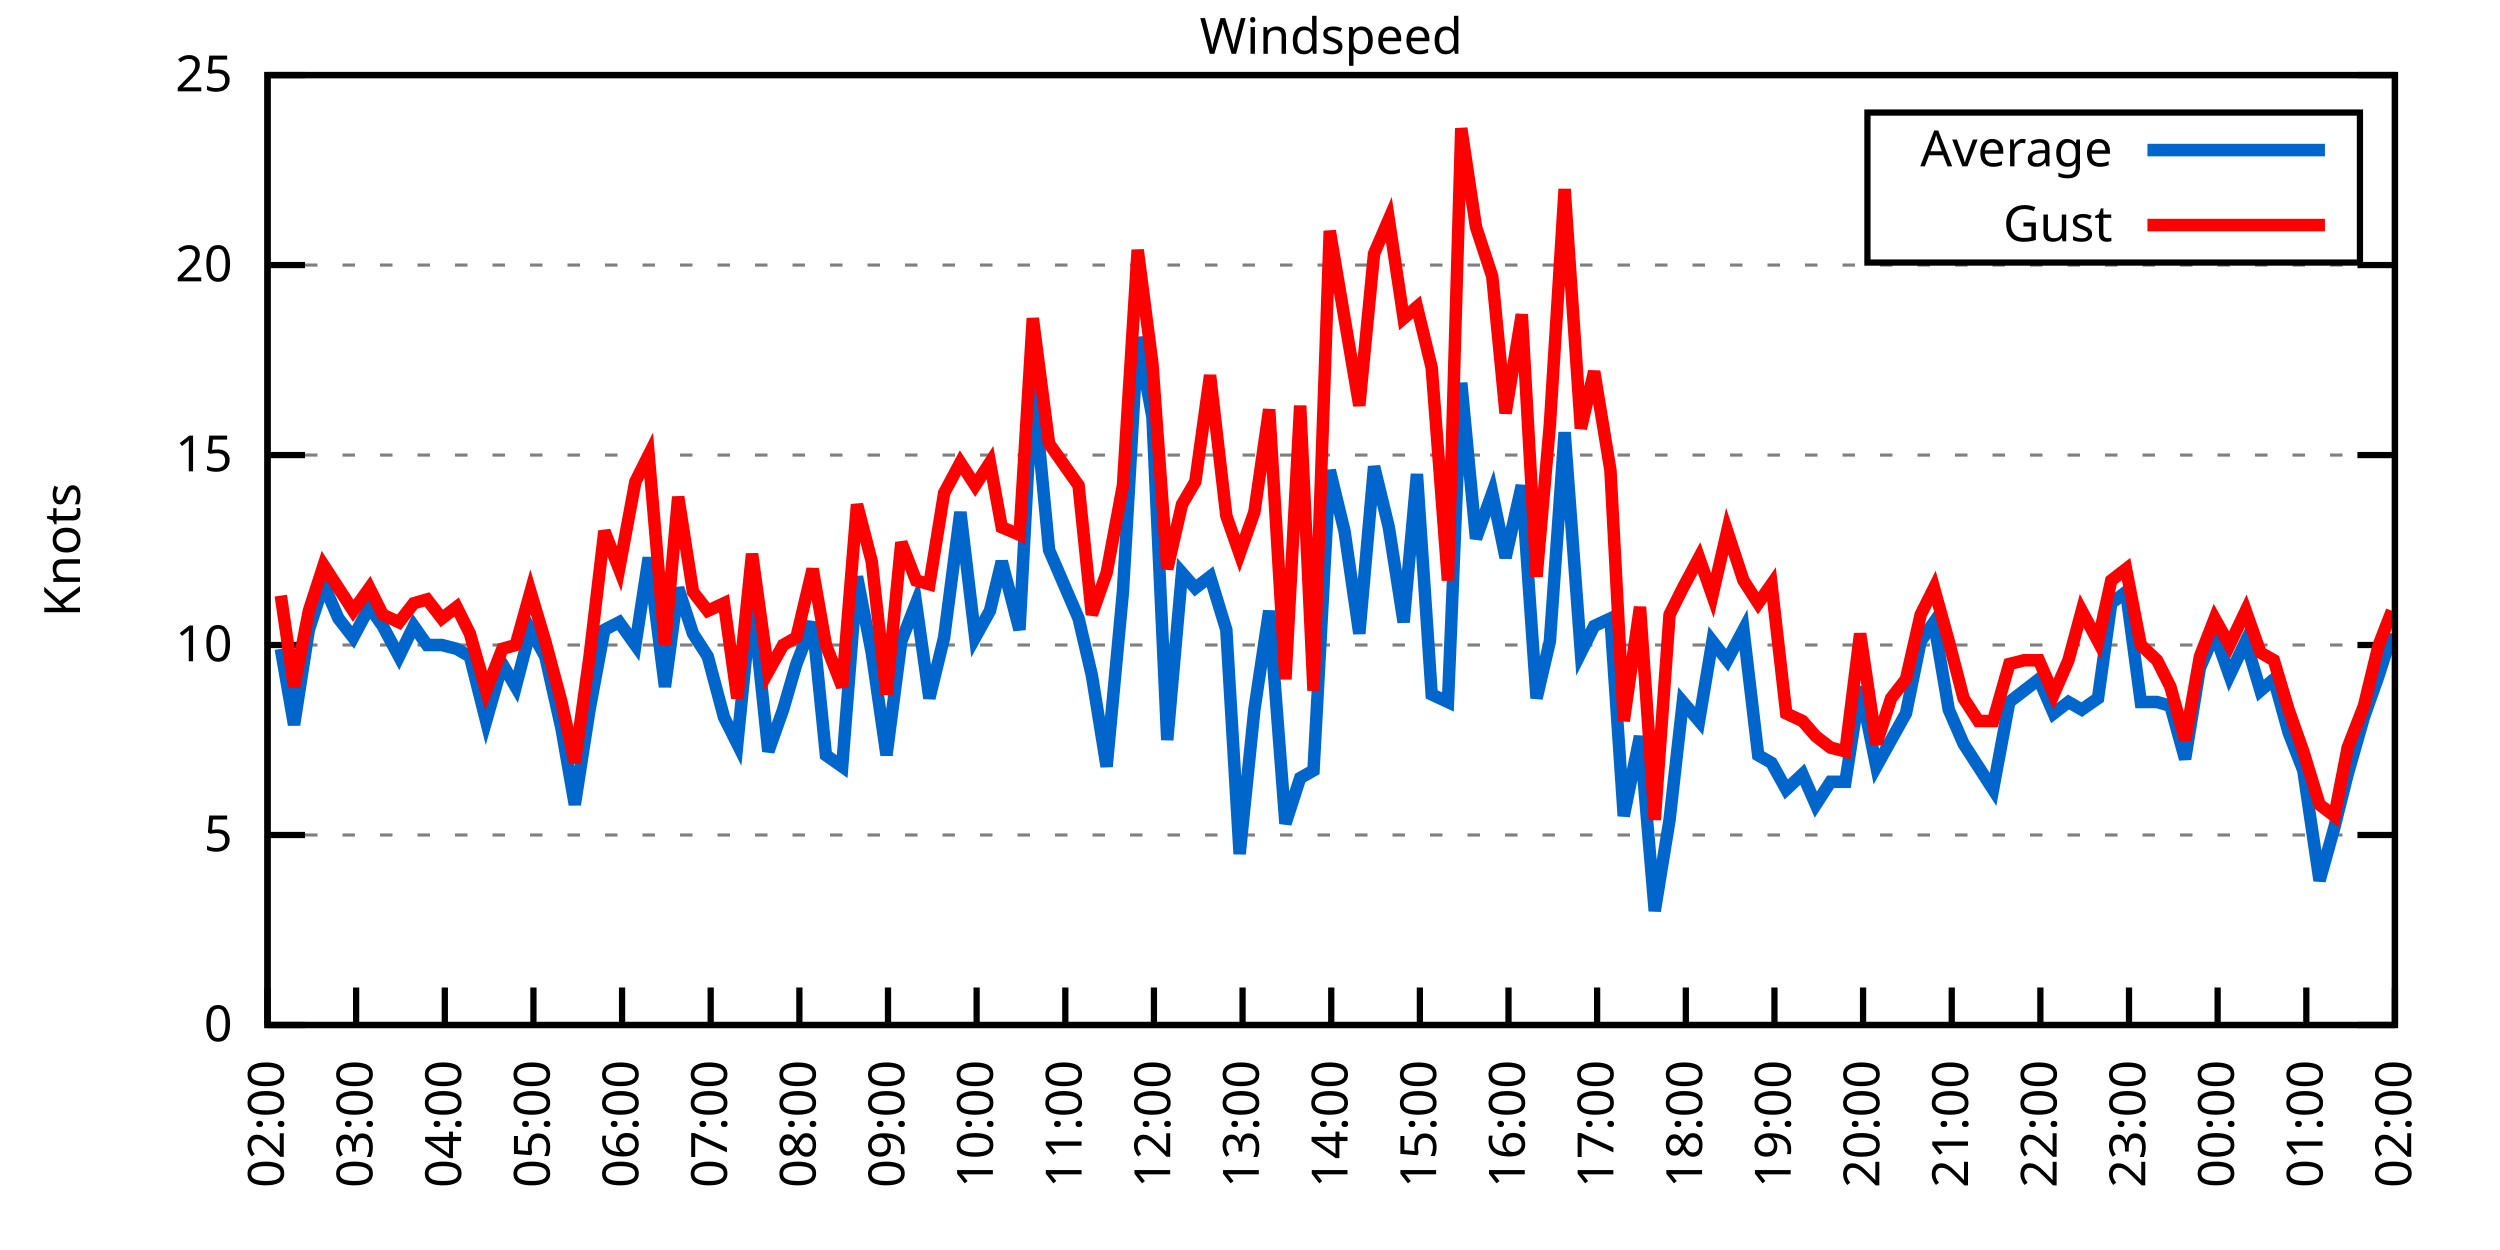
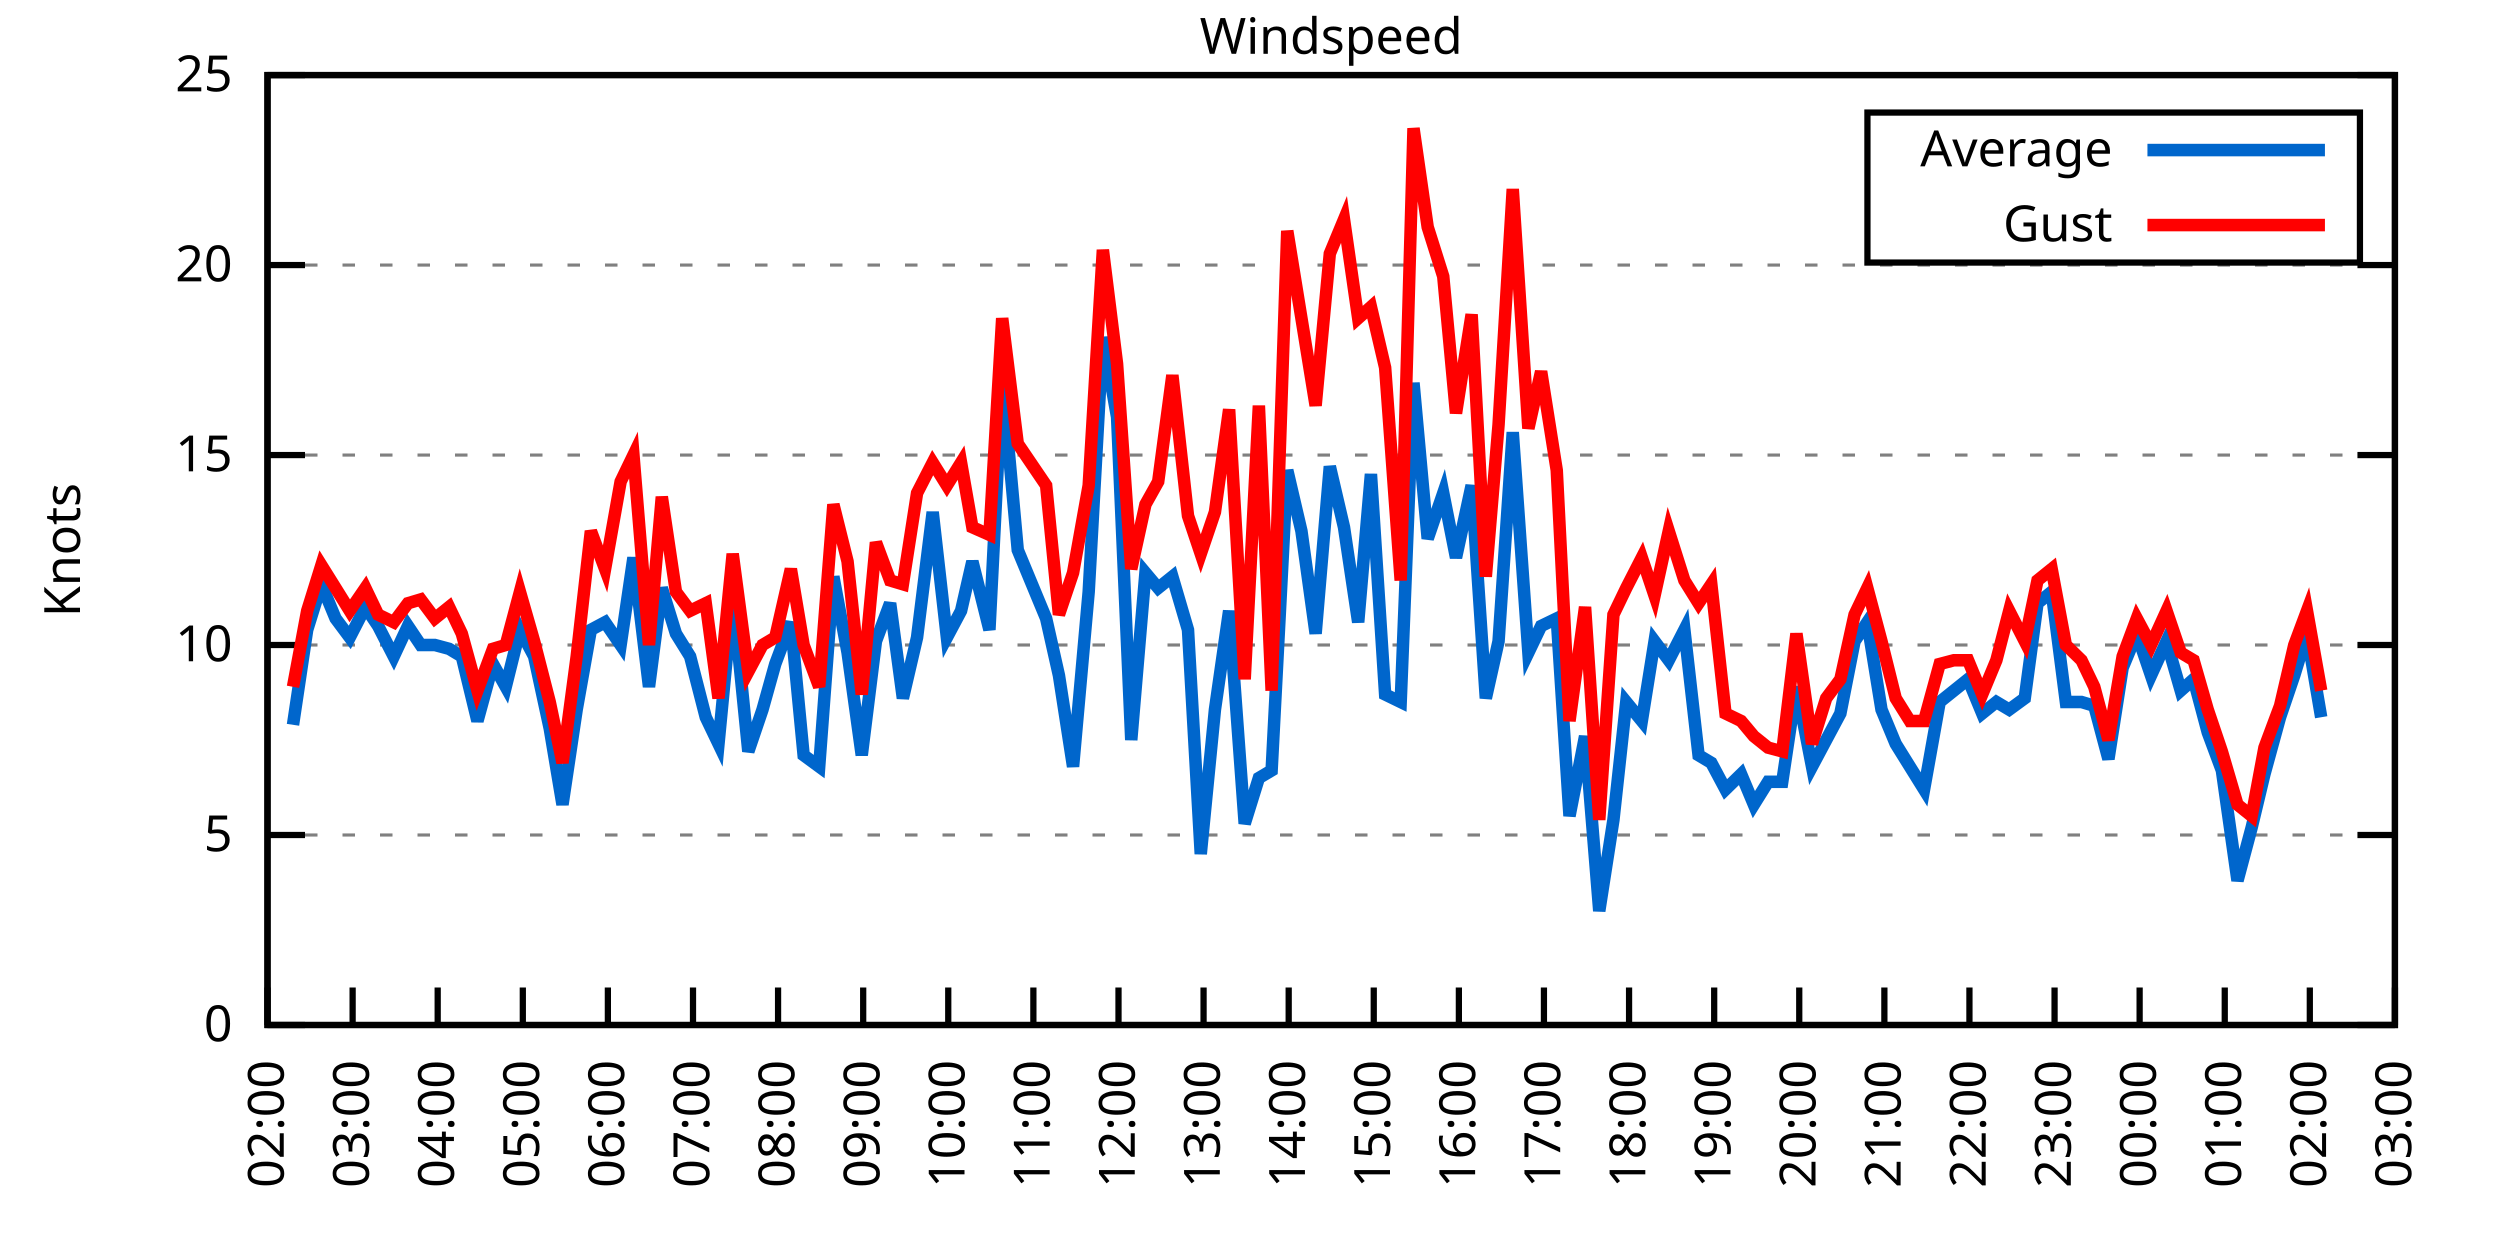
<svg xmlns="http://www.w3.org/2000/svg" xmlns:xlink="http://www.w3.org/1999/xlink" width="400" height="200" viewBox="0 0 400 200">
  <g id="gnuplot_canvas">
    <rect x="0" y="0" width="400" height="200" fill="none" />
    <defs>
      <circle id="gpDot" r="0.5" stroke-width="0.5" stroke="currentColor" />
      <path id="gpPt0" stroke-width="0.333" stroke="currentColor" d="M-1,0 h2 M0,-1 v2" />
      <path id="gpPt1" stroke-width="0.333" stroke="currentColor" d="M-1,-1 L1,1 M1,-1 L-1,1" />
      <path id="gpPt2" stroke-width="0.333" stroke="currentColor" d="M-1,0 L1,0 M0,-1 L0,1 M-1,-1 L1,1 M-1,1 L1,-1" />
      <rect id="gpPt3" stroke-width="0.333" stroke="currentColor" x="-1" y="-1" width="2" height="2" />
      <rect id="gpPt4" stroke-width="0.333" stroke="currentColor" fill="currentColor" x="-1" y="-1" width="2" height="2" />
      <circle id="gpPt5" stroke-width="0.333" stroke="currentColor" cx="0" cy="0" r="1" />
      <use xlink:href="#gpPt5" id="gpPt6" fill="currentColor" stroke="none" />
      <path id="gpPt7" stroke-width="0.333" stroke="currentColor" d="M0,-1.33 L-1.33,0.67 L1.33,0.67 z" />
      <use xlink:href="#gpPt7" id="gpPt8" fill="currentColor" stroke="none" />
      <use xlink:href="#gpPt7" id="gpPt9" stroke="currentColor" transform="rotate(180)" />
      <use xlink:href="#gpPt9" id="gpPt10" fill="currentColor" stroke="none" />
      <use xlink:href="#gpPt3" id="gpPt11" stroke="currentColor" transform="rotate(45)" />
      <use xlink:href="#gpPt11" id="gpPt12" fill="currentColor" stroke="none" />
      <path id="gpPt13" stroke-width="0.333" stroke="currentColor" d="M0,1.330 L1.265,0.411 L0.782,-1.067 L-0.782,-1.076 L-1.265,0.411 z" />
      <use xlink:href="#gpPt13" id="gpPt14" fill="currentColor" stroke="none" />
      <filter id="textbox" filterUnits="objectBoundingBox" x="0" y="0" height="1" width="1">
        <feFlood flood-color="white" flood-opacity="1" result="bgnd" />
        <feComposite in="SourceGraphic" in2="bgnd" operator="atop" />
      </filter>
      <filter id="greybox" filterUnits="objectBoundingBox" x="0" y="0" height="1" width="1">
        <feFlood flood-color="lightgrey" flood-opacity="1" result="grey" />
        <feComposite in="SourceGraphic" in2="grey" operator="atop" />
      </filter>
    </defs>
    <g fill="none" color="white" stroke="currentColor" stroke-width="1.00" stroke-linecap="butt" stroke-linejoin="miter">
</g>
    <g fill="none" color="black" stroke="currentColor" stroke-width="1.00" stroke-linecap="butt" stroke-linejoin="miter">
      <g stroke="none" shape-rendering="crispEdges">
        <polygon fill="rgb(255, 255, 255)" points="42.80,164.00 383.18,164.00 383.18,12.02 42.80,12.02 " />
      </g>
    </g>
    <g fill="none" color="black" stroke="currentColor" stroke-width="1.00" stroke-linecap="butt" stroke-linejoin="miter">
</g>
    <g fill="none" color="black" stroke="black" stroke-width="0.50" stroke-linecap="butt" stroke-linejoin="miter">
</g>
    <g fill="none" color="gray" stroke="currentColor" stroke-width="0.50" stroke-linecap="butt" stroke-linejoin="miter">
      <path stroke="gray" stroke-dasharray="2,4" class="gridline" d="M42.80,164.00 L383.19,164.00  " />
    </g>
    <g fill="none" color="gray" stroke="gray" stroke-width="1.00" stroke-linecap="butt" stroke-linejoin="miter">
</g>
    <g fill="none" color="black" stroke="currentColor" stroke-width="1.00" stroke-linecap="butt" stroke-linejoin="miter">
      <path stroke="black" d="M42.80,164.00 L48.80,164.00 M383.19,164.00 L377.19,164.00  " />
      <g transform="translate(37.20,166.60)" stroke="none" fill="black" font-family="Sans" font-size="8.00" text-anchor="end">
        <text>
          <tspan font-family="Sans"> 0</tspan>
        </text>
      </g>
    </g>
    <g fill="none" color="black" stroke="currentColor" stroke-width="1.00" stroke-linecap="butt" stroke-linejoin="miter">
</g>
    <g fill="none" color="black" stroke="black" stroke-width="0.50" stroke-linecap="butt" stroke-linejoin="miter">
</g>
    <g fill="none" color="gray" stroke="currentColor" stroke-width="0.50" stroke-linecap="butt" stroke-linejoin="miter">
      <path stroke="gray" stroke-dasharray="2,4" class="gridline" d="M42.80,133.60 L383.19,133.60  " />
    </g>
    <g fill="none" color="gray" stroke="gray" stroke-width="1.00" stroke-linecap="butt" stroke-linejoin="miter">
</g>
    <g fill="none" color="black" stroke="currentColor" stroke-width="1.00" stroke-linecap="butt" stroke-linejoin="miter">
      <path stroke="black" d="M42.80,133.60 L48.80,133.60 M383.19,133.60 L377.19,133.60  " />
      <g transform="translate(37.20,136.20)" stroke="none" fill="black" font-family="Sans" font-size="8.00" text-anchor="end">
        <text>
          <tspan font-family="Sans"> 5</tspan>
        </text>
      </g>
    </g>
    <g fill="none" color="black" stroke="currentColor" stroke-width="1.00" stroke-linecap="butt" stroke-linejoin="miter">
</g>
    <g fill="none" color="black" stroke="black" stroke-width="0.50" stroke-linecap="butt" stroke-linejoin="miter">
</g>
    <g fill="none" color="gray" stroke="currentColor" stroke-width="0.50" stroke-linecap="butt" stroke-linejoin="miter">
      <path stroke="gray" stroke-dasharray="2,4" class="gridline" d="M42.80,103.20 L383.19,103.20  " />
    </g>
    <g fill="none" color="gray" stroke="gray" stroke-width="1.00" stroke-linecap="butt" stroke-linejoin="miter">
</g>
    <g fill="none" color="black" stroke="currentColor" stroke-width="1.00" stroke-linecap="butt" stroke-linejoin="miter">
      <path stroke="black" d="M42.80,103.20 L48.80,103.20 M383.19,103.20 L377.19,103.20  " />
      <g transform="translate(37.20,105.80)" stroke="none" fill="black" font-family="Sans" font-size="8.00" text-anchor="end">
        <text>
          <tspan font-family="Sans"> 10</tspan>
        </text>
      </g>
    </g>
    <g fill="none" color="black" stroke="currentColor" stroke-width="1.00" stroke-linecap="butt" stroke-linejoin="miter">
</g>
    <g fill="none" color="black" stroke="black" stroke-width="0.50" stroke-linecap="butt" stroke-linejoin="miter">
</g>
    <g fill="none" color="gray" stroke="currentColor" stroke-width="0.50" stroke-linecap="butt" stroke-linejoin="miter">
      <path stroke="gray" stroke-dasharray="2,4" class="gridline" d="M42.80,72.81 L383.19,72.81  " />
    </g>
    <g fill="none" color="gray" stroke="gray" stroke-width="1.00" stroke-linecap="butt" stroke-linejoin="miter">
</g>
    <g fill="none" color="black" stroke="currentColor" stroke-width="1.00" stroke-linecap="butt" stroke-linejoin="miter">
      <path stroke="black" d="M42.80,72.81 L48.80,72.81 M383.19,72.81 L377.19,72.81  " />
      <g transform="translate(37.20,75.41)" stroke="none" fill="black" font-family="Sans" font-size="8.00" text-anchor="end">
        <text>
          <tspan font-family="Sans"> 15</tspan>
        </text>
      </g>
    </g>
    <g fill="none" color="black" stroke="currentColor" stroke-width="1.00" stroke-linecap="butt" stroke-linejoin="miter">
</g>
    <g fill="none" color="black" stroke="black" stroke-width="0.50" stroke-linecap="butt" stroke-linejoin="miter">
</g>
    <g fill="none" color="gray" stroke="currentColor" stroke-width="0.50" stroke-linecap="butt" stroke-linejoin="miter">
      <path stroke="gray" stroke-dasharray="2,4" class="gridline" d="M42.80,42.41 L383.19,42.41  " />
    </g>
    <g fill="none" color="gray" stroke="gray" stroke-width="1.00" stroke-linecap="butt" stroke-linejoin="miter">
</g>
    <g fill="none" color="black" stroke="currentColor" stroke-width="1.00" stroke-linecap="butt" stroke-linejoin="miter">
      <path stroke="black" d="M42.80,42.41 L48.80,42.41 M383.19,42.41 L377.19,42.41  " />
      <g transform="translate(37.20,45.01)" stroke="none" fill="black" font-family="Sans" font-size="8.00" text-anchor="end">
        <text>
          <tspan font-family="Sans"> 20</tspan>
        </text>
      </g>
    </g>
    <g fill="none" color="black" stroke="currentColor" stroke-width="1.00" stroke-linecap="butt" stroke-linejoin="miter">
</g>
    <g fill="none" color="black" stroke="black" stroke-width="0.50" stroke-linecap="butt" stroke-linejoin="miter">
</g>
    <g fill="none" color="gray" stroke="currentColor" stroke-width="0.50" stroke-linecap="butt" stroke-linejoin="miter">
      <path stroke="gray" stroke-dasharray="2,4" class="gridline" d="M42.80,12.01 L383.19,12.01  " />
    </g>
    <g fill="none" color="gray" stroke="gray" stroke-width="1.00" stroke-linecap="butt" stroke-linejoin="miter">
</g>
    <g fill="none" color="black" stroke="currentColor" stroke-width="1.00" stroke-linecap="butt" stroke-linejoin="miter">
      <path stroke="black" d="M42.80,12.01 L48.80,12.01 M383.19,12.01 L377.19,12.01  " />
      <g transform="translate(37.20,14.61)" stroke="none" fill="black" font-family="Sans" font-size="8.00" text-anchor="end">
        <text>
          <tspan font-family="Sans"> 25</tspan>
        </text>
      </g>
    </g>
    <g fill="none" color="black" stroke="currentColor" stroke-width="1.00" stroke-linecap="butt" stroke-linejoin="miter">
      <path stroke="black" d="M42.80,164.00 L42.80,158.00  " />
      <g transform="translate(45.40,169.60) rotate(270.00)" stroke="none" fill="black" font-family="Sans" font-size="8.00" text-anchor="end">
        <text>
          <tspan font-family="Sans">02:00</tspan>
        </text>
      </g>
    </g>
    <g fill="none" color="black" stroke="currentColor" stroke-width="1.00" stroke-linecap="butt" stroke-linejoin="miter">
-       <path stroke="black" d="M56.98,164.00 L56.98,158.00  " />
-       <g transform="translate(59.58,169.60) rotate(270.00)" stroke="none" fill="black" font-family="Sans" font-size="8.00" text-anchor="end">
+       <path stroke="black" d="M56.42,164.00 L56.42,158.00  " />
+       <g transform="translate(59.02,169.60) rotate(270.00)" stroke="none" fill="black" font-family="Sans" font-size="8.00" text-anchor="end">
        <text>
          <tspan font-family="Sans">03:00</tspan>
        </text>
      </g>
    </g>
    <g fill="none" color="black" stroke="currentColor" stroke-width="1.00" stroke-linecap="butt" stroke-linejoin="miter">
-       <path stroke="black" d="M71.17,164.00 L71.17,158.00  " />
-       <g transform="translate(73.77,169.60) rotate(270.00)" stroke="none" fill="black" font-family="Sans" font-size="8.00" text-anchor="end">
+       <path stroke="black" d="M70.03,164.00 L70.03,158.00  " />
+       <g transform="translate(72.63,169.60) rotate(270.00)" stroke="none" fill="black" font-family="Sans" font-size="8.00" text-anchor="end">
        <text>
          <tspan font-family="Sans">04:00</tspan>
        </text>
      </g>
    </g>
    <g fill="none" color="black" stroke="currentColor" stroke-width="1.00" stroke-linecap="butt" stroke-linejoin="miter">
-       <path stroke="black" d="M85.35,164.00 L85.35,158.00  " />
-       <g transform="translate(87.95,169.60) rotate(270.00)" stroke="none" fill="black" font-family="Sans" font-size="8.00" text-anchor="end">
+       <path stroke="black" d="M83.65,164.00 L83.65,158.00  " />
+       <g transform="translate(86.25,169.60) rotate(270.00)" stroke="none" fill="black" font-family="Sans" font-size="8.00" text-anchor="end">
        <text>
          <tspan font-family="Sans">05:00</tspan>
        </text>
      </g>
    </g>
    <g fill="none" color="black" stroke="currentColor" stroke-width="1.00" stroke-linecap="butt" stroke-linejoin="miter">
-       <path stroke="black" d="M99.53,164.00 L99.53,158.00  " />
-       <g transform="translate(102.13,169.60) rotate(270.00)" stroke="none" fill="black" font-family="Sans" font-size="8.00" text-anchor="end">
+       <path stroke="black" d="M97.26,164.00 L97.26,158.00  " />
+       <g transform="translate(99.86,169.60) rotate(270.00)" stroke="none" fill="black" font-family="Sans" font-size="8.00" text-anchor="end">
        <text>
          <tspan font-family="Sans">06:00</tspan>
        </text>
      </g>
    </g>
    <g fill="none" color="black" stroke="currentColor" stroke-width="1.00" stroke-linecap="butt" stroke-linejoin="miter">
-       <path stroke="black" d="M113.71,164.00 L113.71,158.00  " />
-       <g transform="translate(116.31,169.60) rotate(270.00)" stroke="none" fill="black" font-family="Sans" font-size="8.00" text-anchor="end">
+       <path stroke="black" d="M110.88,164.00 L110.88,158.00  " />
+       <g transform="translate(113.48,169.60) rotate(270.00)" stroke="none" fill="black" font-family="Sans" font-size="8.00" text-anchor="end">
        <text>
          <tspan font-family="Sans">07:00</tspan>
        </text>
      </g>
    </g>
    <g fill="none" color="black" stroke="currentColor" stroke-width="1.00" stroke-linecap="butt" stroke-linejoin="miter">
-       <path stroke="black" d="M127.90,164.00 L127.90,158.00  " />
-       <g transform="translate(130.50,169.60) rotate(270.00)" stroke="none" fill="black" font-family="Sans" font-size="8.00" text-anchor="end">
+       <path stroke="black" d="M124.49,164.00 L124.49,158.00  " />
+       <g transform="translate(127.09,169.60) rotate(270.00)" stroke="none" fill="black" font-family="Sans" font-size="8.00" text-anchor="end">
        <text>
          <tspan font-family="Sans">08:00</tspan>
        </text>
      </g>
    </g>
    <g fill="none" color="black" stroke="currentColor" stroke-width="1.00" stroke-linecap="butt" stroke-linejoin="miter">
-       <path stroke="black" d="M142.08,164.00 L142.08,158.00  " />
-       <g transform="translate(144.68,169.60) rotate(270.00)" stroke="none" fill="black" font-family="Sans" font-size="8.00" text-anchor="end">
+       <path stroke="black" d="M138.11,164.00 L138.11,158.00  " />
+       <g transform="translate(140.71,169.60) rotate(270.00)" stroke="none" fill="black" font-family="Sans" font-size="8.00" text-anchor="end">
        <text>
          <tspan font-family="Sans">09:00</tspan>
        </text>
      </g>
    </g>
    <g fill="none" color="black" stroke="currentColor" stroke-width="1.00" stroke-linecap="butt" stroke-linejoin="miter">
-       <path stroke="black" d="M156.26,164.00 L156.26,158.00  " />
-       <g transform="translate(158.86,169.60) rotate(270.00)" stroke="none" fill="black" font-family="Sans" font-size="8.00" text-anchor="end">
+       <path stroke="black" d="M151.72,164.00 L151.72,158.00  " />
+       <g transform="translate(154.32,169.60) rotate(270.00)" stroke="none" fill="black" font-family="Sans" font-size="8.00" text-anchor="end">
        <text>
          <tspan font-family="Sans">10:00</tspan>
        </text>
      </g>
    </g>
    <g fill="none" color="black" stroke="currentColor" stroke-width="1.00" stroke-linecap="butt" stroke-linejoin="miter">
-       <path stroke="black" d="M170.45,164.00 L170.45,158.00  " />
-       <g transform="translate(173.05,169.60) rotate(270.00)" stroke="none" fill="black" font-family="Sans" font-size="8.00" text-anchor="end">
+       <path stroke="black" d="M165.34,164.00 L165.34,158.00  " />
+       <g transform="translate(167.94,169.60) rotate(270.00)" stroke="none" fill="black" font-family="Sans" font-size="8.00" text-anchor="end">
        <text>
          <tspan font-family="Sans">11:00</tspan>
        </text>
      </g>
    </g>
    <g fill="none" color="black" stroke="currentColor" stroke-width="1.00" stroke-linecap="butt" stroke-linejoin="miter">
-       <path stroke="black" d="M184.63,164.00 L184.63,158.00  " />
-       <g transform="translate(187.23,169.60) rotate(270.00)" stroke="none" fill="black" font-family="Sans" font-size="8.00" text-anchor="end">
+       <path stroke="black" d="M178.96,164.00 L178.96,158.00  " />
+       <g transform="translate(181.56,169.60) rotate(270.00)" stroke="none" fill="black" font-family="Sans" font-size="8.00" text-anchor="end">
        <text>
          <tspan font-family="Sans">12:00</tspan>
        </text>
      </g>
    </g>
    <g fill="none" color="black" stroke="currentColor" stroke-width="1.00" stroke-linecap="butt" stroke-linejoin="miter">
-       <path stroke="black" d="M198.81,164.00 L198.81,158.00  " />
-       <g transform="translate(201.41,169.60) rotate(270.00)" stroke="none" fill="black" font-family="Sans" font-size="8.00" text-anchor="end">
+       <path stroke="black" d="M192.57,164.00 L192.57,158.00  " />
+       <g transform="translate(195.17,169.60) rotate(270.00)" stroke="none" fill="black" font-family="Sans" font-size="8.00" text-anchor="end">
        <text>
          <tspan font-family="Sans">13:00</tspan>
        </text>
      </g>
    </g>
    <g fill="none" color="black" stroke="currentColor" stroke-width="1.00" stroke-linecap="butt" stroke-linejoin="miter">
-       <path stroke="black" d="M213.00,164.00 L213.00,158.00  " />
-       <g transform="translate(215.60,169.60) rotate(270.00)" stroke="none" fill="black" font-family="Sans" font-size="8.00" text-anchor="end">
+       <path stroke="black" d="M206.19,164.00 L206.19,158.00  " />
+       <g transform="translate(208.79,169.60) rotate(270.00)" stroke="none" fill="black" font-family="Sans" font-size="8.00" text-anchor="end">
        <text>
          <tspan font-family="Sans">14:00</tspan>
        </text>
      </g>
    </g>
    <g fill="none" color="black" stroke="currentColor" stroke-width="1.00" stroke-linecap="butt" stroke-linejoin="miter">
-       <path stroke="black" d="M227.18,164.00 L227.18,158.00  " />
-       <g transform="translate(229.78,169.60) rotate(270.00)" stroke="none" fill="black" font-family="Sans" font-size="8.00" text-anchor="end">
+       <path stroke="black" d="M219.80,164.00 L219.80,158.00  " />
+       <g transform="translate(222.40,169.60) rotate(270.00)" stroke="none" fill="black" font-family="Sans" font-size="8.00" text-anchor="end">
        <text>
          <tspan font-family="Sans">15:00</tspan>
        </text>
      </g>
    </g>
    <g fill="none" color="black" stroke="currentColor" stroke-width="1.00" stroke-linecap="butt" stroke-linejoin="miter">
-       <path stroke="black" d="M241.36,164.00 L241.36,158.00  " />
-       <g transform="translate(243.96,169.60) rotate(270.00)" stroke="none" fill="black" font-family="Sans" font-size="8.00" text-anchor="end">
+       <path stroke="black" d="M233.42,164.00 L233.42,158.00  " />
+       <g transform="translate(236.02,169.60) rotate(270.00)" stroke="none" fill="black" font-family="Sans" font-size="8.00" text-anchor="end">
        <text>
          <tspan font-family="Sans">16:00</tspan>
        </text>
      </g>
    </g>
    <g fill="none" color="black" stroke="currentColor" stroke-width="1.00" stroke-linecap="butt" stroke-linejoin="miter">
-       <path stroke="black" d="M255.54,164.00 L255.54,158.00  " />
-       <g transform="translate(258.14,169.60) rotate(270.00)" stroke="none" fill="black" font-family="Sans" font-size="8.00" text-anchor="end">
+       <path stroke="black" d="M247.03,164.00 L247.03,158.00  " />
+       <g transform="translate(249.63,169.60) rotate(270.00)" stroke="none" fill="black" font-family="Sans" font-size="8.00" text-anchor="end">
        <text>
          <tspan font-family="Sans">17:00</tspan>
        </text>
      </g>
    </g>
    <g fill="none" color="black" stroke="currentColor" stroke-width="1.00" stroke-linecap="butt" stroke-linejoin="miter">
-       <path stroke="black" d="M269.73,164.00 L269.73,158.00  " />
-       <g transform="translate(272.33,169.60) rotate(270.00)" stroke="none" fill="black" font-family="Sans" font-size="8.00" text-anchor="end">
+       <path stroke="black" d="M260.65,164.00 L260.65,158.00  " />
+       <g transform="translate(263.25,169.60) rotate(270.00)" stroke="none" fill="black" font-family="Sans" font-size="8.00" text-anchor="end">
        <text>
          <tspan font-family="Sans">18:00</tspan>
        </text>
      </g>
    </g>
    <g fill="none" color="black" stroke="currentColor" stroke-width="1.00" stroke-linecap="butt" stroke-linejoin="miter">
-       <path stroke="black" d="M283.91,164.00 L283.91,158.00  " />
-       <g transform="translate(286.51,169.60) rotate(270.00)" stroke="none" fill="black" font-family="Sans" font-size="8.00" text-anchor="end">
+       <path stroke="black" d="M274.27,164.00 L274.27,158.00  " />
+       <g transform="translate(276.87,169.60) rotate(270.00)" stroke="none" fill="black" font-family="Sans" font-size="8.00" text-anchor="end">
        <text>
          <tspan font-family="Sans">19:00</tspan>
        </text>
      </g>
    </g>
    <g fill="none" color="black" stroke="currentColor" stroke-width="1.00" stroke-linecap="butt" stroke-linejoin="miter">
-       <path stroke="black" d="M298.09,164.00 L298.09,158.00  " />
-       <g transform="translate(300.69,169.60) rotate(270.00)" stroke="none" fill="black" font-family="Sans" font-size="8.00" text-anchor="end">
+       <path stroke="black" d="M287.88,164.00 L287.88,158.00  " />
+       <g transform="translate(290.48,169.60) rotate(270.00)" stroke="none" fill="black" font-family="Sans" font-size="8.00" text-anchor="end">
        <text>
          <tspan font-family="Sans">20:00</tspan>
        </text>
      </g>
    </g>
    <g fill="none" color="black" stroke="currentColor" stroke-width="1.00" stroke-linecap="butt" stroke-linejoin="miter">
-       <path stroke="black" d="M312.28,164.00 L312.28,158.00  " />
-       <g transform="translate(314.88,169.60) rotate(270.00)" stroke="none" fill="black" font-family="Sans" font-size="8.00" text-anchor="end">
+       <path stroke="black" d="M301.50,164.00 L301.50,158.00  " />
+       <g transform="translate(304.10,169.60) rotate(270.00)" stroke="none" fill="black" font-family="Sans" font-size="8.00" text-anchor="end">
        <text>
          <tspan font-family="Sans">21:00</tspan>
        </text>
      </g>
    </g>
    <g fill="none" color="black" stroke="currentColor" stroke-width="1.00" stroke-linecap="butt" stroke-linejoin="miter">
-       <path stroke="black" d="M326.46,164.00 L326.46,158.00  " />
-       <g transform="translate(329.06,169.60) rotate(270.00)" stroke="none" fill="black" font-family="Sans" font-size="8.00" text-anchor="end">
+       <path stroke="black" d="M315.11,164.00 L315.11,158.00  " />
+       <g transform="translate(317.71,169.60) rotate(270.00)" stroke="none" fill="black" font-family="Sans" font-size="8.00" text-anchor="end">
        <text>
          <tspan font-family="Sans">22:00</tspan>
        </text>
      </g>
    </g>
    <g fill="none" color="black" stroke="currentColor" stroke-width="1.00" stroke-linecap="butt" stroke-linejoin="miter">
-       <path stroke="black" d="M340.64,164.00 L340.64,158.00  " />
-       <g transform="translate(343.24,169.60) rotate(270.00)" stroke="none" fill="black" font-family="Sans" font-size="8.00" text-anchor="end">
+       <path stroke="black" d="M328.73,164.00 L328.73,158.00  " />
+       <g transform="translate(331.33,169.60) rotate(270.00)" stroke="none" fill="black" font-family="Sans" font-size="8.00" text-anchor="end">
        <text>
          <tspan font-family="Sans">23:00</tspan>
        </text>
      </g>
    </g>
    <g fill="none" color="black" stroke="currentColor" stroke-width="1.00" stroke-linecap="butt" stroke-linejoin="miter">
-       <path stroke="black" d="M354.82,164.00 L354.82,158.00  " />
-       <g transform="translate(357.42,169.60) rotate(270.00)" stroke="none" fill="black" font-family="Sans" font-size="8.00" text-anchor="end">
+       <path stroke="black" d="M342.34,164.00 L342.34,158.00  " />
+       <g transform="translate(344.94,169.60) rotate(270.00)" stroke="none" fill="black" font-family="Sans" font-size="8.00" text-anchor="end">
        <text>
          <tspan font-family="Sans">00:00</tspan>
        </text>
      </g>
    </g>
    <g fill="none" color="black" stroke="currentColor" stroke-width="1.00" stroke-linecap="butt" stroke-linejoin="miter">
-       <path stroke="black" d="M369.01,164.00 L369.01,158.00  " />
-       <g transform="translate(371.61,169.60) rotate(270.00)" stroke="none" fill="black" font-family="Sans" font-size="8.00" text-anchor="end">
+       <path stroke="black" d="M355.96,164.00 L355.96,158.00  " />
+       <g transform="translate(358.56,169.60) rotate(270.00)" stroke="none" fill="black" font-family="Sans" font-size="8.00" text-anchor="end">
        <text>
          <tspan font-family="Sans">01:00</tspan>
+         </text>
+       </g>
+     </g>
+     <g fill="none" color="black" stroke="currentColor" stroke-width="1.00" stroke-linecap="butt" stroke-linejoin="miter">
+       <path stroke="black" d="M369.57,164.00 L369.57,158.00  " />
+       <g transform="translate(372.17,169.60) rotate(270.00)" stroke="none" fill="black" font-family="Sans" font-size="8.00" text-anchor="end">
+         <text>
+           <tspan font-family="Sans">02:00</tspan>
        </text>
      </g>
    </g>
    <g fill="none" color="black" stroke="currentColor" stroke-width="1.00" stroke-linecap="butt" stroke-linejoin="miter">
      <path stroke="black" d="M383.19,164.00 L383.19,158.00  " />
      <g transform="translate(385.79,169.60) rotate(270.00)" stroke="none" fill="black" font-family="Sans" font-size="8.00" text-anchor="end">
        <text>
-           <tspan font-family="Sans">02:00</tspan>
+           <tspan font-family="Sans">03:00</tspan>
        </text>
      </g>
    </g>
    <g fill="none" color="black" stroke="currentColor" stroke-width="1.00" stroke-linecap="butt" stroke-linejoin="miter">
</g>
    <g fill="none" color="black" stroke="currentColor" stroke-width="1.00" stroke-linecap="butt" stroke-linejoin="miter">
      <path stroke="black" d="M42.80,12.01 L42.80,164.00 L383.19,164.00 L383.19,12.01 L42.80,12.01 Z  " />
    </g>
    <g fill="none" color="black" stroke="currentColor" stroke-width="1.00" stroke-linecap="butt" stroke-linejoin="miter">
</g>
    <g fill="none" color="black" stroke="currentColor" stroke-width="1.00" stroke-linecap="butt" stroke-linejoin="miter">
      <path stroke="black" d="M298.79,42.01 L298.79,18.01 L377.59,18.01 L377.59,42.01 L298.79,42.01 Z  " />
    </g>
    <g id="Windspeed_plot_1">
      <g fill="none" color="white" stroke="black" stroke-width="2.00" stroke-linecap="butt" stroke-linejoin="miter">
</g>
      <g fill="none" color="black" stroke="currentColor" stroke-width="2.00" stroke-linecap="butt" stroke-linejoin="miter">
        <g transform="translate(337.99,26.61)" stroke="none" fill="black" font-family="Sans" font-size="8.00" text-anchor="end">
          <text>
            <tspan font-family="Sans">Average</tspan>
          </text>
        </g>
      </g>
      <g fill="none" color="black" stroke="currentColor" stroke-width="2.00" stroke-linecap="butt" stroke-linejoin="miter">
-         <path stroke="rgb(  0, 102, 204)" d="M343.59,24.01 L371.99,24.01 M44.93,103.81 L47.05,115.97 L49.42,100.77 L51.78,93.48 L54.15,98.95 L56.51,101.99   L59.11,97.12 L61.24,100.16 L63.84,105.03 L66.20,100.16 L68.33,103.20 L70.69,103.20 L73.06,103.81 L75.18,105.03   L77.78,115.36 L80.38,106.24 L82.51,109.89 L84.88,100.77 L87.24,105.03 L89.84,116.58 L91.97,128.74 L94.33,113.54   L96.70,100.77 L99.06,99.56 L101.66,103.20 L103.79,89.22 L106.39,109.89 L108.51,94.08 L110.88,101.38 L113.24,105.03   L115.84,114.76 L117.97,119.01 L120.33,95.30 L122.93,120.23 L125.30,113.54 L127.42,106.24 L130.02,99.56 L132.15,120.83   L134.75,122.66 L137.12,92.26 L139.48,104.42 L141.84,120.83 L144.21,102.60 L146.57,96.52 L148.70,111.72 L151.06,101.99   L153.66,81.93 L156.03,101.99 L158.39,97.73 L160.28,89.83 L163.12,100.77 L165.25,60.65 L167.85,88.00 L172.57,98.95   L174.70,108.07 L177.06,122.66 L179.67,94.69 L182.03,53.96 L184.39,66.73 L186.76,118.40 L189.12,91.65 L191.25,94.08   L193.61,92.26 L196.21,100.77 L198.34,136.64 L200.70,113.54 L203.07,97.73 L205.67,131.78 L208.03,124.48 L210.16,123.27   L212.76,75.24 L215.12,84.97 L217.49,101.38 L219.85,74.63 L222.21,84.36 L224.58,99.56 L226.71,75.85 L229.07,111.11   L231.67,112.32 L233.80,61.25 L236.16,86.18 L238.76,78.89 L240.89,89.22 L243.49,77.67 L245.85,111.72 L247.98,102.60   L250.34,69.16 L252.94,104.42 L255.07,100.16 L257.67,98.95 L259.80,130.56 L262.40,117.80 L264.76,145.76 L267.13,131.17   L269.25,112.32 L271.85,115.36 L273.98,102.60 L276.35,105.64 L278.95,100.77 L281.31,120.83 L283.44,122.05 L285.80,126.31   L288.40,123.87 L290.53,128.74 L292.89,125.09 L295.26,125.09 L297.62,109.89 L300.22,122.66 L302.58,118.40 L304.95,114.15   L307.31,102.60 L309.44,99.56 L311.80,113.54 L314.17,119.01 L316.53,122.66 L318.89,126.31 L321.49,112.32 L323.86,110.50   L326.22,108.68 L328.59,114.15 L330.95,112.32 L333.08,113.54 L335.68,111.72 L337.80,96.52 L340.17,94.69 L342.53,112.32   L345.13,112.32 L347.26,112.93 L349.62,121.44 L351.99,106.85 L354.35,101.38 L356.72,108.07 L359.32,102.60 L361.68,110.50   L363.81,108.68 L366.17,117.19 L368.53,123.27 L371.13,140.90 L373.50,132.39 L375.63,123.87 L378.23,114.76 L380.59,108.07   L382.72,101.38  " />
+         <path stroke="rgb(  0, 102, 204)" d="M343.59,24.01 L371.99,24.01 M46.88,115.97 L49.15,100.77 L51.42,93.48 L53.69,98.95 L55.96,101.99 L58.46,97.12   L60.50,100.16 L63.00,105.03 L65.27,100.16 L67.31,103.20 L69.58,103.20 L71.85,103.81 L73.89,105.03 L76.39,115.36   L78.88,106.24 L80.92,109.89 L83.19,100.77 L85.46,105.03 L87.96,116.58 L90.00,128.74 L92.27,113.54 L94.54,100.77   L96.81,99.56 L99.30,103.20 L101.35,89.22 L103.84,109.89 L105.89,94.08 L108.15,101.38 L110.42,105.03 L112.92,114.76   L114.96,119.01 L117.23,95.30 L119.73,120.23 L122.00,113.54 L124.04,106.24 L126.54,99.56 L128.58,120.83 L131.07,122.66   L133.34,92.26 L135.61,104.42 L137.88,120.83 L140.15,102.60 L142.42,96.52 L144.46,111.72 L146.73,101.99 L149.23,81.93   L151.50,101.99 L153.77,97.73 L155.58,89.83 L158.31,100.77 L160.35,60.65 L162.84,88.00 L167.38,98.95 L169.43,108.07   L171.69,122.66 L174.19,94.69 L176.46,53.96 L178.73,66.73 L181.00,118.40 L183.27,91.65 L185.31,94.08 L187.58,92.26   L190.08,100.77 L192.12,136.64 L194.39,113.54 L196.66,97.73 L199.15,131.78 L201.42,124.48 L203.46,123.27 L205.96,75.24   L208.23,84.97 L210.50,101.38 L212.77,74.63 L215.04,84.36 L217.31,99.56 L219.35,75.85 L221.62,111.11 L224.11,112.32   L226.16,61.25 L228.43,86.18 L230.92,78.89 L232.96,89.22 L235.46,77.67 L237.73,111.72 L239.77,102.60 L242.04,69.16   L244.54,104.42 L246.58,100.16 L249.08,98.95 L251.12,130.56 L253.61,117.80 L255.88,145.76 L258.15,131.17 L260.20,112.32   L262.69,115.36 L264.73,102.60 L267.00,105.64 L269.50,100.77 L271.77,120.83 L273.81,122.05 L276.08,126.31 L278.58,123.87   L280.62,128.74 L282.89,125.09 L285.16,125.09 L287.43,109.89 L289.92,122.66 L292.19,118.40 L294.46,114.15 L296.73,102.60   L298.77,99.56 L301.04,113.54 L303.31,119.01 L305.58,122.66 L307.85,126.31 L310.35,112.32 L312.62,110.50 L314.89,108.68   L317.15,114.15 L319.42,112.32 L321.47,113.54 L323.96,111.72 L326.00,96.52 L328.27,94.69 L330.54,112.32 L333.04,112.32   L335.08,112.93 L337.35,121.44 L339.62,106.85 L341.89,101.38 L344.16,108.07 L346.65,102.60 L348.92,110.50 L350.97,108.68   L353.24,117.19 L355.50,123.27 L358.00,140.90 L360.27,132.39 L362.31,123.87 L364.81,114.76 L367.08,108.07 L369.12,101.38   L371.39,114.76  " />
      </g>
    </g>
    <g id="Windspeed_plot_2">
      <g fill="none" color="black" stroke="currentColor" stroke-width="2.00" stroke-linecap="butt" stroke-linejoin="miter">
        <g transform="translate(337.99,38.61)" stroke="none" fill="black" font-family="Sans" font-size="8.00" text-anchor="end">
          <text>
            <tspan font-family="Sans">Gust</tspan>
          </text>
        </g>
      </g>
      <g fill="none" color="black" stroke="currentColor" stroke-width="2.00" stroke-linecap="butt" stroke-linejoin="miter">
-         <path stroke="rgb(255,   0,   0)" d="M343.59,36.01 L371.99,36.01 M44.93,95.30 L47.05,109.89 L49.42,97.73 L51.78,90.44 L54.15,94.08 L56.51,97.73   L59.11,94.08 L61.24,98.34 L63.84,99.56 L66.20,96.52 L68.33,95.91 L70.69,98.95 L73.06,97.12 L75.18,101.38   L77.78,110.50 L80.38,103.81 L82.51,103.20 L84.88,94.69 L87.24,102.60 L89.84,112.32 L91.97,122.05 L94.33,105.03   L96.70,84.97 L99.06,91.04 L101.66,77.06 L103.79,72.81 L106.39,103.20 L108.51,79.49 L110.88,94.69 L113.24,97.73   L115.84,96.52 L117.97,111.72 L120.33,88.61 L122.93,107.46 L125.30,103.20 L127.42,101.99 L130.02,91.04 L132.15,103.20   L134.75,109.89 L137.12,80.71 L139.48,89.83 L141.84,111.11 L144.21,86.79 L146.57,92.87 L148.70,93.48 L151.06,78.89   L153.66,74.02 L156.03,77.67 L158.39,74.02 L160.28,84.36 L163.12,85.57 L165.25,50.92 L167.85,70.98 L172.57,77.67   L174.70,98.34 L177.06,91.65 L179.67,77.67 L182.03,39.98 L184.39,58.21 L186.76,91.04 L189.12,80.71 L191.25,77.06   L193.61,60.04 L196.21,82.53 L198.34,88.61 L200.70,81.93 L203.07,65.51 L205.67,108.68 L208.03,64.90 L210.16,110.50   L212.76,36.94 L215.12,50.92 L217.49,64.90 L219.85,40.58 L222.21,35.11 L224.58,50.92 L226.71,49.10 L229.07,58.82   L231.67,92.87 L233.80,20.52 L236.16,36.33 L238.76,44.23 L240.89,66.12 L243.49,50.31 L245.85,92.26 L247.98,67.94   L250.34,30.25 L252.94,68.55 L255.07,59.43 L257.67,75.24 L259.80,115.36 L262.40,97.12 L264.76,131.17 L267.13,98.34   L269.25,94.08 L271.85,89.22 L273.98,95.30 L276.35,84.97 L278.95,92.87 L281.31,96.52 L283.44,93.48 L285.80,114.15   L288.40,115.36 L290.53,117.80 L292.89,119.62 L295.26,120.23 L297.62,101.38 L300.22,119.01 L302.58,111.72 L304.95,108.68   L307.31,98.34 L309.44,94.08 L311.80,102.60 L314.17,111.72 L316.53,115.36 L318.89,115.36 L321.49,106.24 L323.86,105.64   L326.22,105.64 L328.59,111.11 L330.95,105.64 L333.08,97.73 L335.68,102.60 L337.80,92.87 L340.17,91.04 L342.53,103.20   L345.13,105.64 L347.26,109.89 L349.62,118.40 L351.99,105.03 L354.35,98.95 L356.72,103.20 L359.32,97.73 L361.68,104.42   L363.81,105.64 L366.17,113.54 L368.53,120.23 L371.13,128.74 L373.50,130.56 L375.63,119.62 L378.23,112.93 L380.59,103.20   L382.72,97.73  " />
+         <path stroke="rgb(255,   0,   0)" d="M343.59,36.01 L371.99,36.01 M46.88,109.89 L49.15,97.73 L51.42,90.44 L53.69,94.08 L55.96,97.73 L58.46,94.08   L60.50,98.34 L63.00,99.56 L65.27,96.52 L67.31,95.91 L69.58,98.95 L71.85,97.12 L73.89,101.38 L76.39,110.50   L78.88,103.81 L80.92,103.20 L83.19,94.69 L85.46,102.60 L87.96,112.32 L90.00,122.05 L92.27,105.03 L94.54,84.97   L96.81,91.04 L99.30,77.06 L101.35,72.81 L103.84,103.20 L105.89,79.49 L108.15,94.69 L110.42,97.73 L112.92,96.52   L114.96,111.72 L117.23,88.61 L119.73,107.46 L122.00,103.20 L124.04,101.99 L126.54,91.04 L128.58,103.20 L131.07,109.89   L133.34,80.71 L135.61,89.83 L137.88,111.11 L140.15,86.79 L142.42,92.87 L144.46,93.48 L146.73,78.89 L149.23,74.02   L151.50,77.67 L153.77,74.02 L155.58,84.36 L158.31,85.57 L160.35,50.92 L162.84,70.98 L167.38,77.67 L169.43,98.34   L171.69,91.65 L174.19,77.67 L176.46,39.98 L178.73,58.21 L181.00,91.04 L183.27,80.71 L185.31,77.06 L187.58,60.04   L190.08,82.53 L192.12,88.61 L194.39,81.93 L196.66,65.51 L199.15,108.68 L201.42,64.90 L203.46,110.50 L205.96,36.94   L208.23,50.92 L210.50,64.90 L212.77,40.58 L215.04,35.11 L217.31,50.92 L219.35,49.10 L221.62,58.82 L224.11,92.87   L226.16,20.52 L228.43,36.33 L230.92,44.23 L232.96,66.12 L235.46,50.31 L237.73,92.26 L239.77,67.94 L242.04,30.25   L244.54,68.55 L246.58,59.43 L249.08,75.24 L251.12,115.36 L253.61,97.12 L255.88,131.17 L258.15,98.34 L260.20,94.08   L262.69,89.22 L264.73,95.30 L267.00,84.97 L269.50,92.87 L271.77,96.52 L273.81,93.48 L276.08,114.15 L278.58,115.36   L280.62,117.80 L282.89,119.62 L285.16,120.23 L287.43,101.38 L289.92,119.01 L292.19,111.72 L294.46,108.68 L296.73,98.34   L298.77,94.08 L301.04,102.60 L303.31,111.72 L305.58,115.36 L307.85,115.36 L310.35,106.24 L312.62,105.64 L314.89,105.64   L317.15,111.11 L319.42,105.64 L321.47,97.73 L323.96,102.60 L326.00,92.87 L328.27,91.04 L330.54,103.20 L333.04,105.64   L335.08,109.89 L337.35,118.40 L339.62,105.03 L341.89,98.95 L344.16,103.20 L346.65,97.73 L348.92,104.42 L350.97,105.64   L353.24,113.54 L355.50,120.23 L358.00,128.74 L360.27,130.56 L362.31,119.62 L364.81,112.93 L367.08,103.20 L369.12,97.73   L371.39,110.50  " />
      </g>
    </g>
    <g fill="none" color="black" stroke="currentColor" stroke-width="2.00" stroke-linecap="butt" stroke-linejoin="miter">
</g>
    <g fill="none" color="black" stroke="black" stroke-width="1.00" stroke-linecap="butt" stroke-linejoin="miter">
</g>
    <g fill="none" color="black" stroke="currentColor" stroke-width="1.00" stroke-linecap="butt" stroke-linejoin="miter">
      <path stroke="black" d="M42.80,12.01 L42.80,164.00 L383.19,164.00 L383.19,12.01 L42.80,12.01 Z  " />
      <g transform="translate(12.80,88.01) rotate(270.00)" stroke="none" fill="black" font-family="Sans" font-size="8.00" text-anchor="middle">
        <text>
          <tspan font-family="Sans">Knots</tspan>
        </text>
      </g>
    </g>
    <g fill="none" color="black" stroke="currentColor" stroke-width="1.00" stroke-linecap="butt" stroke-linejoin="miter">
</g>
    <g fill="none" color="black" stroke="currentColor" stroke-width="1.00" stroke-linecap="butt" stroke-linejoin="miter">
      <g transform="translate(212.99,8.61)" stroke="none" fill="black" font-family="Sans" font-size="8.00" text-anchor="middle">
        <text>
          <tspan font-family="Sans">Windspeed</tspan>
        </text>
      </g>
    </g>
    <g fill="none" color="black" stroke="currentColor" stroke-width="1.00" stroke-linecap="butt" stroke-linejoin="miter">
</g>
  </g>
</svg>
